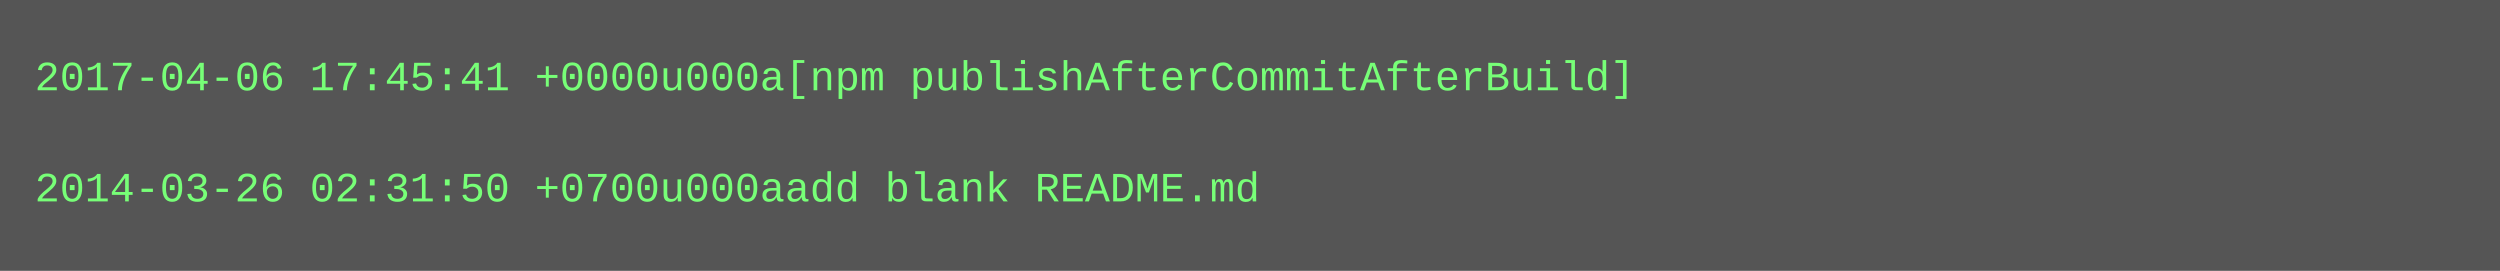
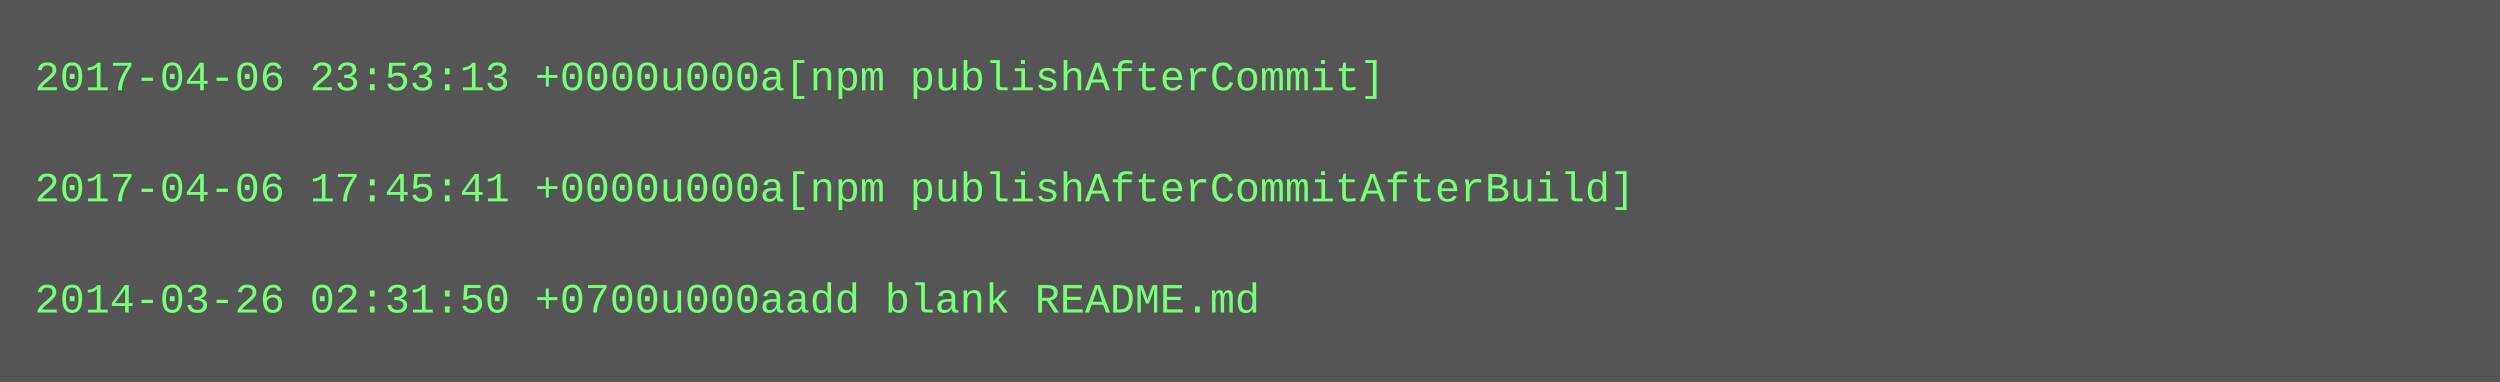
- <svg xmlns="http://www.w3.org/2000/svg" height="78" width="720">
-   <rect height="78" fill="#555" width="720" />
+ <svg xmlns="http://www.w3.org/2000/svg" height="110" width="720">
+   <rect height="110" fill="#555" width="720" />
  <text fill="#7f7" font-family="Courier New" font-size="12" xml:space="preserve">
-     <tspan x="10" y="26">2017-04-06 17:45:41 +0000u000a[npm publishAfterCommitAfterBuild]</tspan>
+     <tspan x="10" y="26">2017-04-06 23:53:13 +0000u000a[npm publishAfterCommit]</tspan>
    <tspan x="10" y="42" />
-     <tspan x="10" y="58">2014-03-26 02:31:50 +0700u000aadd blank README.md</tspan>
+     <tspan x="10" y="58">2017-04-06 17:45:41 +0000u000a[npm publishAfterCommitAfterBuild]</tspan>
+     <tspan x="10" y="74" />
+     <tspan x="10" y="90">2014-03-26 02:31:50 +0700u000aadd blank README.md</tspan>
  </text>
</svg>
